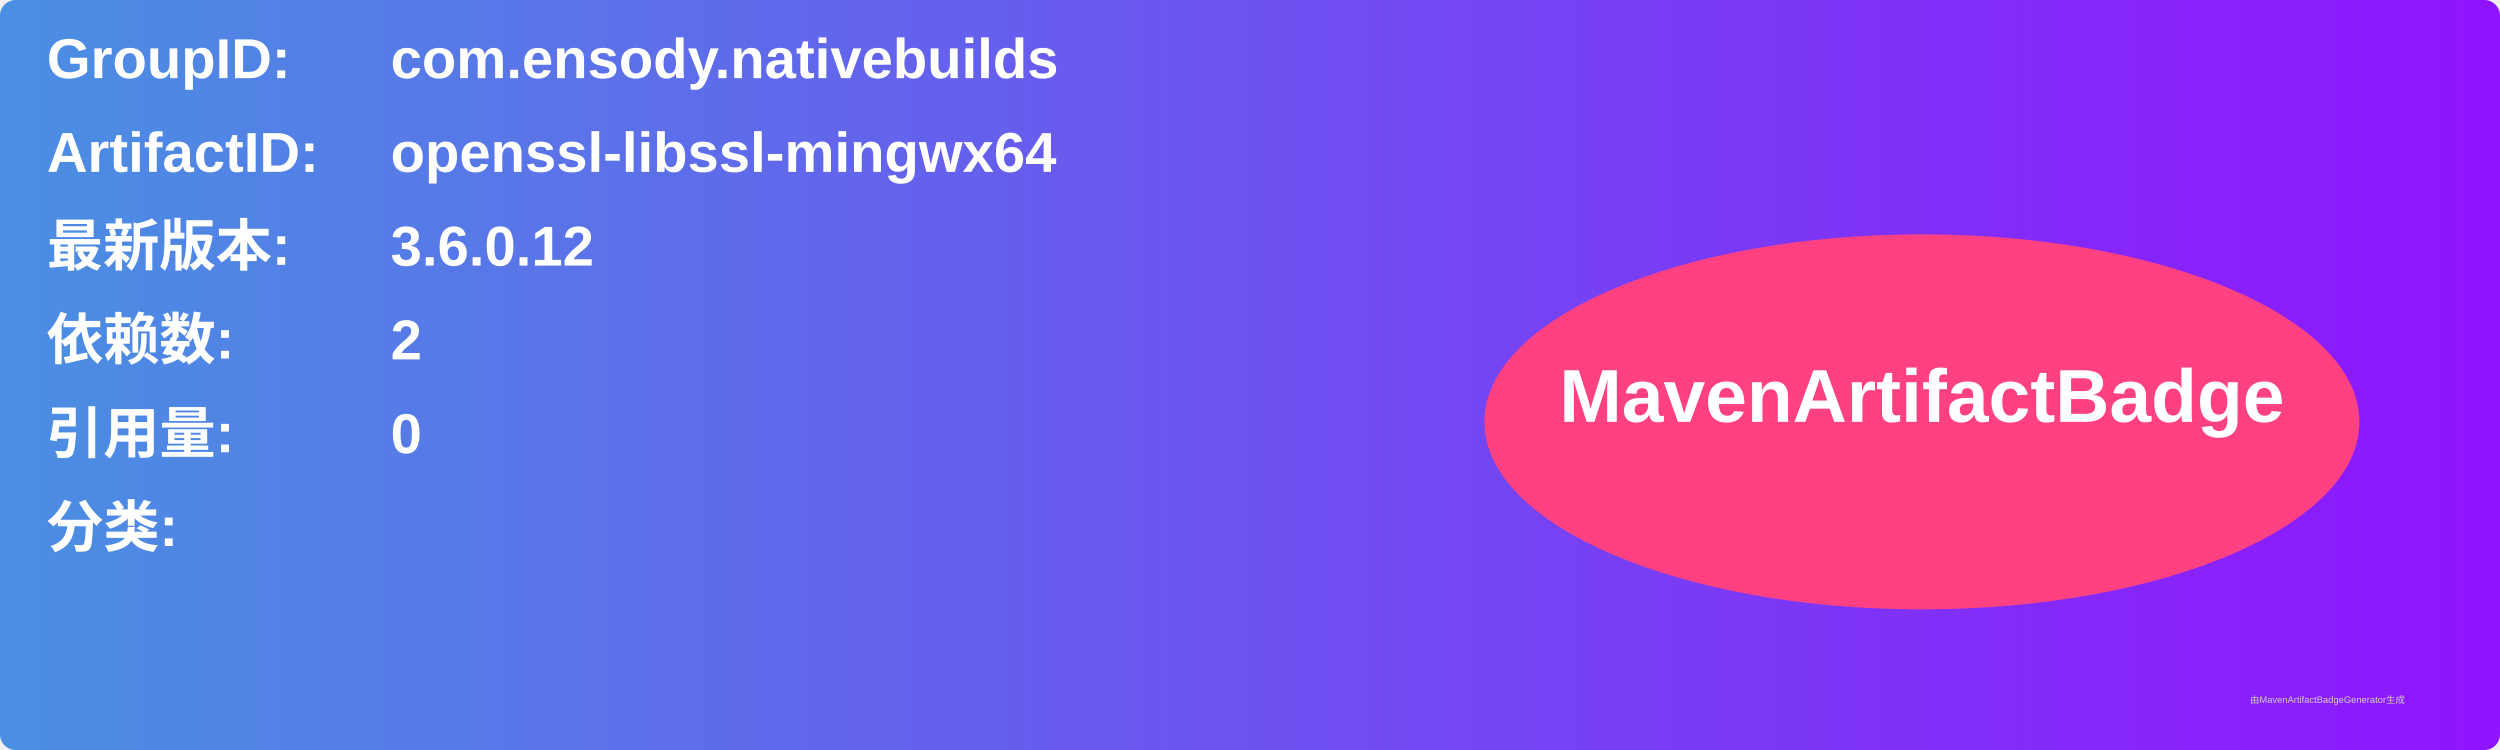
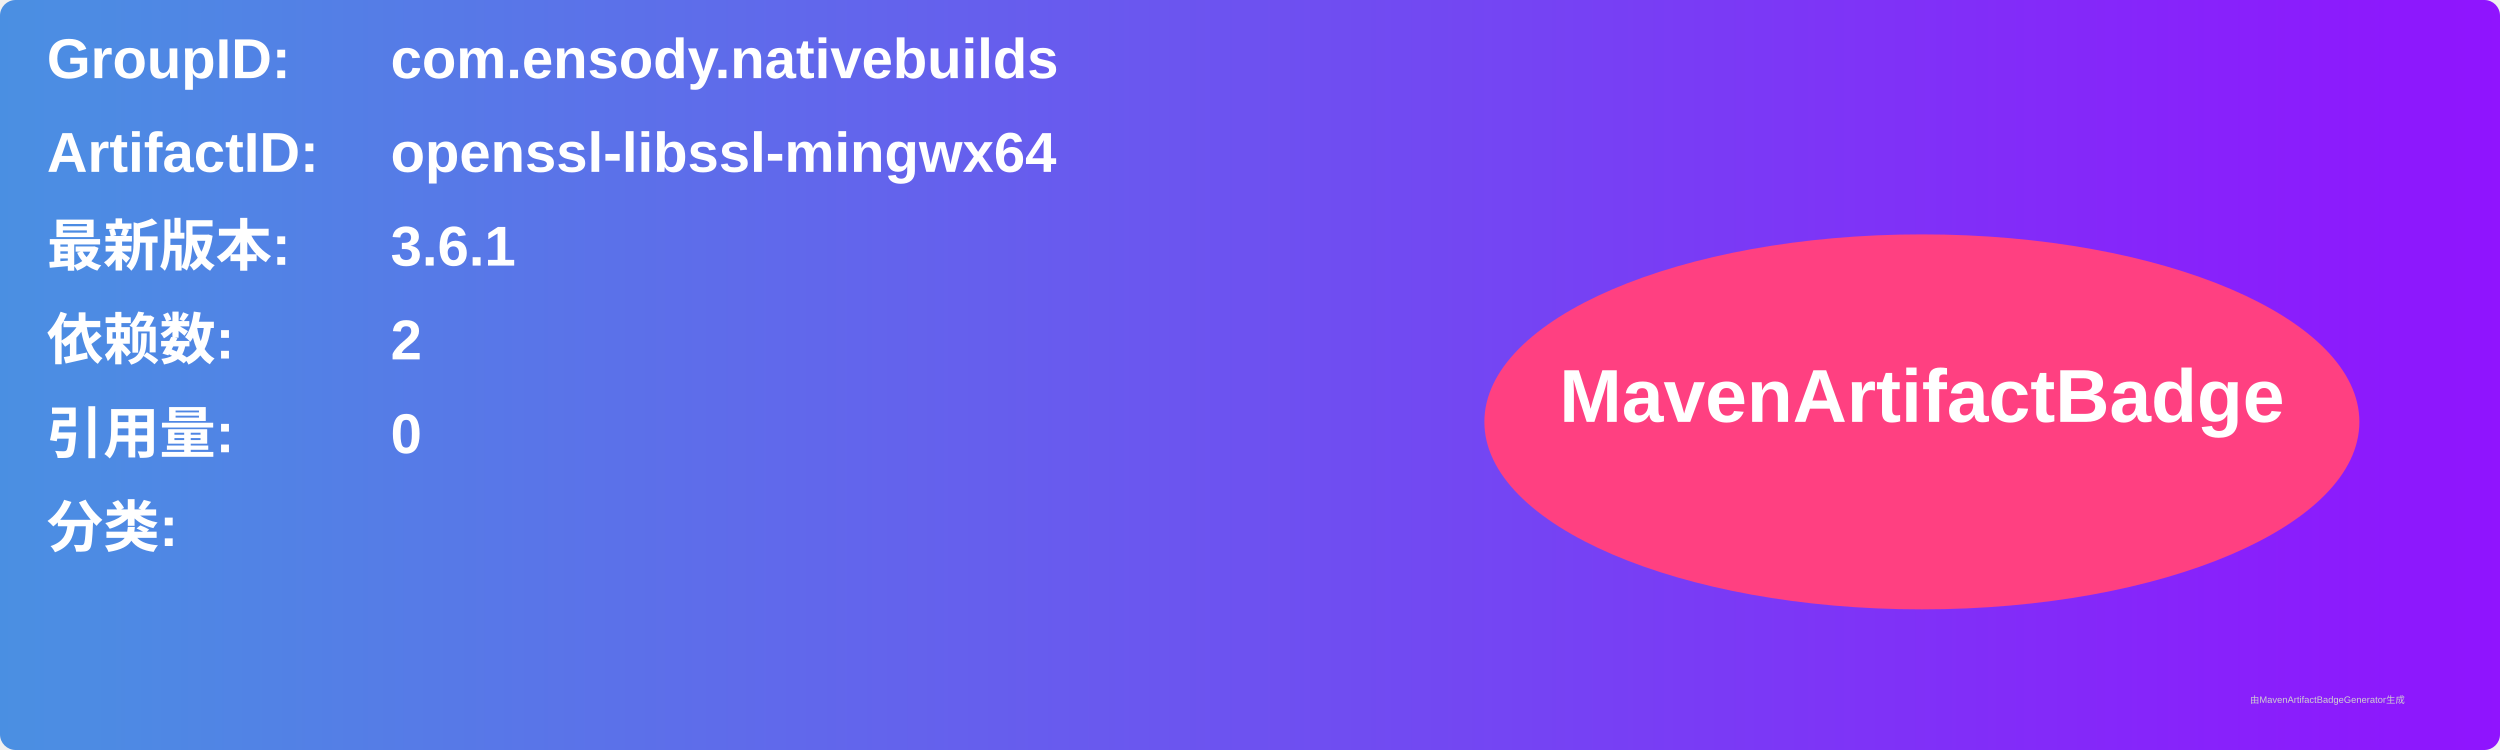
<svg xmlns="http://www.w3.org/2000/svg" width="800" height="240" viewBox="0 0 800 240">
  <linearGradient id="grad" x1="0%" y1="0%" x2="100%" y2="0%">
    <stop offset="0%" stop-color="#4a90e2" />
    <stop offset="100%" stop-color="#9013fe" />
  </linearGradient>
  <rect width="100%" height="100%" rx="5" ry="5" fill="url(#grad)" />
  <g transform="translate(15, 15)">
    <text x="0" y="10" font-family="Arial" font-size="18" fill="white" font-weight="bold" width="260">GroupID:</text>
    <text x="110" y="10" font-family="Arial" font-size="18" fill="white" font-weight="bold" width="460">com.ensody.nativebuilds</text>
    <text x="0" y="40" font-family="Arial" font-size="18" fill="white" font-weight="bold" width="260">ArtifactID:</text>
    <text x="110" y="40" font-family="Arial" font-size="18" fill="white" font-weight="bold" width="460">openssl-libssl-mingwx64</text>
    <text x="0" y="70" font-family="Arial" font-size="18" fill="white" font-weight="bold">最新版本:</text>
    <text x="110" y="70" font-family="Arial" font-size="18" fill="white" font-weight="bold">
-       <tspan font-weight="bold">3.6.0.12</tspan>
+       <tspan font-weight="bold">3.6.1</tspan>
    </text>
    <text x="0" y="100" font-family="Arial" font-size="18" fill="white" font-weight="bold">依赖数: </text>
    <text x="110" y="100" font-family="Arial" font-size="18" fill="white">
      <tspan font-weight="bold">2</tspan>
    </text>
    <text x="0" y="130" font-family="Arial" font-size="18" fill="white" font-weight="bold">引用量: </text>
    <text x="110" y="130" font-family="Arial" font-size="18" fill="white">
      <tspan font-weight="bold">0</tspan>
    </text>
    <text x="0" y="160" font-family="Arial" font-size="18" fill="white" font-weight="bold">分类:</text>
    <text x="10" y="190" font-family="Arial" font-size="10" fill="white">
      <tspan font-weight="bold" />
    </text>
    <ellipse cx="600" cy="120" rx="140" ry="60" fill="#ff4081" />
    <text x="600" y="120" text-anchor="middle" font-family="Arial" font-size="24" fill="white" font-weight="bold">MavenArtifactBadge</text>
  </g>
  <text x="720" y="225" font-family="Arial" font-size="3" fill="#d0d0d0">由MavenArtifactBadgeGenerator生成</text>
</svg>
